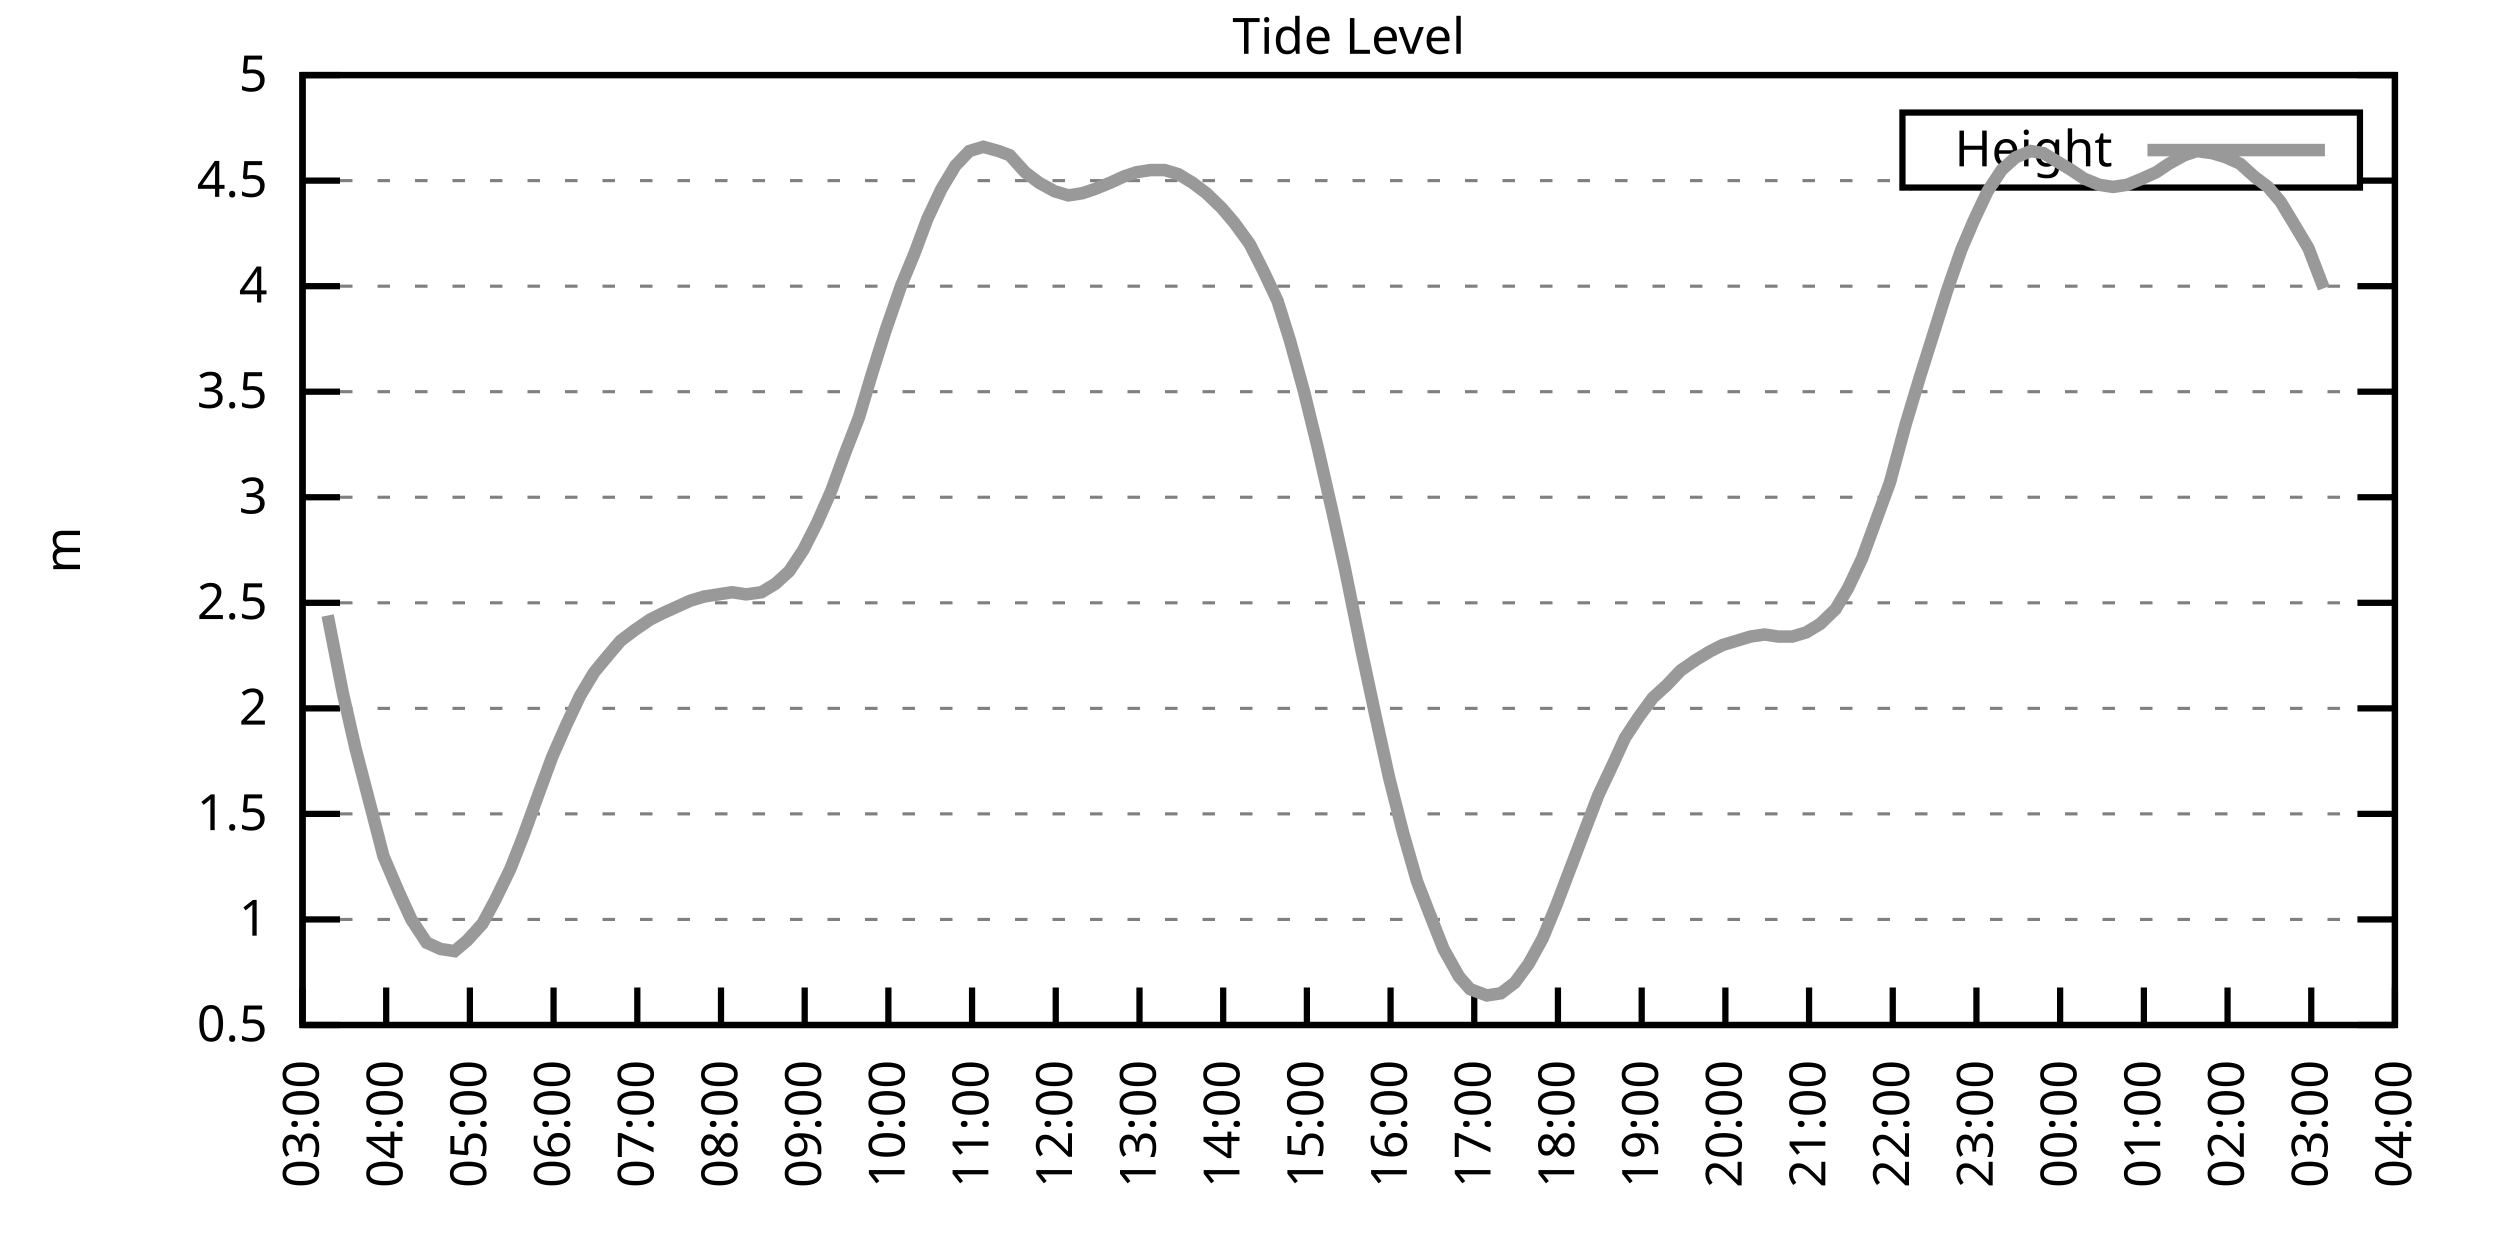
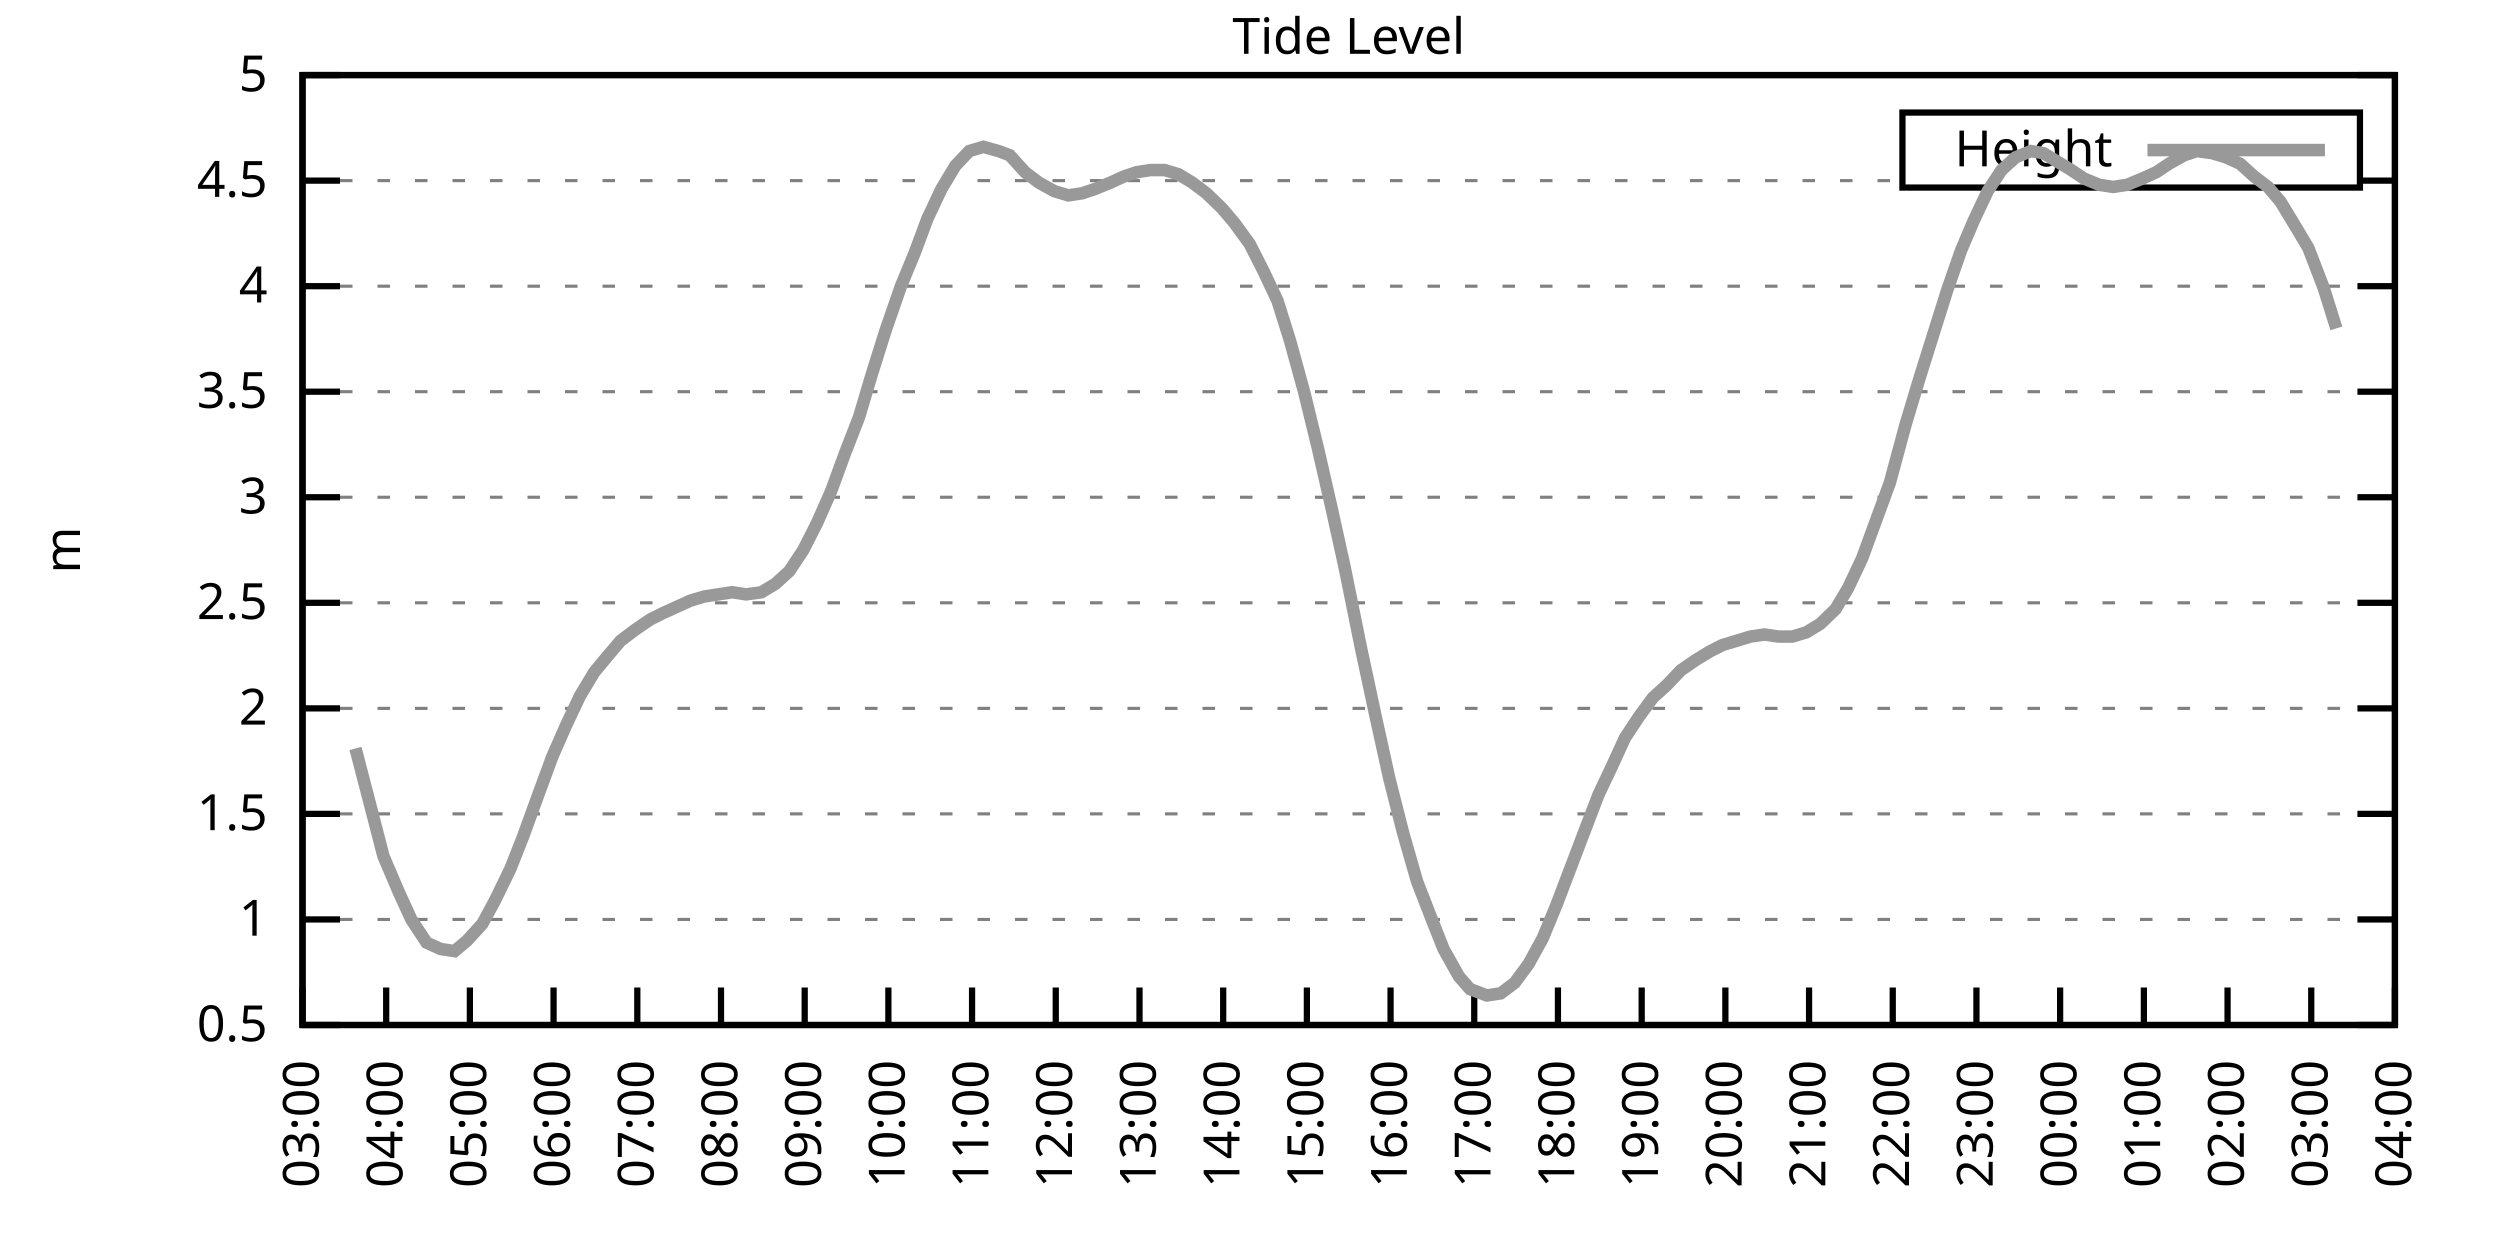
<svg xmlns="http://www.w3.org/2000/svg" xmlns:xlink="http://www.w3.org/1999/xlink" width="400" height="200" viewBox="0 0 400 200">
  <g id="gnuplot_canvas">
    <rect x="0" y="0" width="400" height="200" fill="none" />
    <defs>
      <circle id="gpDot" r="0.5" stroke-width="0.5" stroke="currentColor" />
      <path id="gpPt0" stroke-width="0.333" stroke="currentColor" d="M-1,0 h2 M0,-1 v2" />
      <path id="gpPt1" stroke-width="0.333" stroke="currentColor" d="M-1,-1 L1,1 M1,-1 L-1,1" />
      <path id="gpPt2" stroke-width="0.333" stroke="currentColor" d="M-1,0 L1,0 M0,-1 L0,1 M-1,-1 L1,1 M-1,1 L1,-1" />
      <rect id="gpPt3" stroke-width="0.333" stroke="currentColor" x="-1" y="-1" width="2" height="2" />
      <rect id="gpPt4" stroke-width="0.333" stroke="currentColor" fill="currentColor" x="-1" y="-1" width="2" height="2" />
      <circle id="gpPt5" stroke-width="0.333" stroke="currentColor" cx="0" cy="0" r="1" />
      <use xlink:href="#gpPt5" id="gpPt6" fill="currentColor" stroke="none" />
      <path id="gpPt7" stroke-width="0.333" stroke="currentColor" d="M0,-1.33 L-1.33,0.67 L1.33,0.67 z" />
      <use xlink:href="#gpPt7" id="gpPt8" fill="currentColor" stroke="none" />
      <use xlink:href="#gpPt7" id="gpPt9" stroke="currentColor" transform="rotate(180)" />
      <use xlink:href="#gpPt9" id="gpPt10" fill="currentColor" stroke="none" />
      <use xlink:href="#gpPt3" id="gpPt11" stroke="currentColor" transform="rotate(45)" />
      <use xlink:href="#gpPt11" id="gpPt12" fill="currentColor" stroke="none" />
      <path id="gpPt13" stroke-width="0.333" stroke="currentColor" d="M0,1.330 L1.265,0.411 L0.782,-1.067 L-0.782,-1.076 L-1.265,0.411 z" />
      <use xlink:href="#gpPt13" id="gpPt14" fill="currentColor" stroke="none" />
      <filter id="textbox" filterUnits="objectBoundingBox" x="0" y="0" height="1" width="1">
        <feFlood flood-color="white" flood-opacity="1" result="bgnd" />
        <feComposite in="SourceGraphic" in2="bgnd" operator="atop" />
      </filter>
      <filter id="greybox" filterUnits="objectBoundingBox" x="0" y="0" height="1" width="1">
        <feFlood flood-color="lightgrey" flood-opacity="1" result="grey" />
        <feComposite in="SourceGraphic" in2="grey" operator="atop" />
      </filter>
    </defs>
    <g fill="none" color="white" stroke="currentColor" stroke-width="1.00" stroke-linecap="butt" stroke-linejoin="miter">
</g>
    <g fill="none" color="black" stroke="currentColor" stroke-width="1.00" stroke-linecap="butt" stroke-linejoin="miter">
      <g stroke="none" shape-rendering="crispEdges">
        <polygon fill="rgb(255, 255, 255)" points="48.40,164.00 383.18,164.00 383.18,12.02 48.40,12.02 " />
      </g>
    </g>
    <g fill="none" color="black" stroke="currentColor" stroke-width="1.00" stroke-linecap="butt" stroke-linejoin="miter">
</g>
    <g fill="none" color="black" stroke="black" stroke-width="0.50" stroke-linecap="butt" stroke-linejoin="miter">
</g>
    <g fill="none" color="gray" stroke="currentColor" stroke-width="0.50" stroke-linecap="butt" stroke-linejoin="miter">
      <path stroke="gray" stroke-dasharray="2,4" class="gridline" d="M48.40,164.00 L383.19,164.00  " />
    </g>
    <g fill="none" color="gray" stroke="gray" stroke-width="1.00" stroke-linecap="butt" stroke-linejoin="miter">
</g>
    <g fill="none" color="black" stroke="currentColor" stroke-width="1.00" stroke-linecap="butt" stroke-linejoin="miter">
      <path stroke="black" d="M48.40,164.00 L54.40,164.00 M383.19,164.00 L377.19,164.00  " />
      <g transform="translate(42.80,166.60)" stroke="none" fill="black" font-family="Sans" font-size="8.00" text-anchor="end">
        <text>
          <tspan font-family="Sans"> 0.5</tspan>
        </text>
      </g>
    </g>
    <g fill="none" color="black" stroke="currentColor" stroke-width="1.00" stroke-linecap="butt" stroke-linejoin="miter">
</g>
    <g fill="none" color="black" stroke="black" stroke-width="0.50" stroke-linecap="butt" stroke-linejoin="miter">
</g>
    <g fill="none" color="gray" stroke="currentColor" stroke-width="0.50" stroke-linecap="butt" stroke-linejoin="miter">
      <path stroke="gray" stroke-dasharray="2,4" class="gridline" d="M48.40,147.11 L383.19,147.11  " />
    </g>
    <g fill="none" color="gray" stroke="gray" stroke-width="1.00" stroke-linecap="butt" stroke-linejoin="miter">
</g>
    <g fill="none" color="black" stroke="currentColor" stroke-width="1.00" stroke-linecap="butt" stroke-linejoin="miter">
      <path stroke="black" d="M48.40,147.11 L54.40,147.11 M383.19,147.11 L377.19,147.11  " />
      <g transform="translate(42.80,149.71)" stroke="none" fill="black" font-family="Sans" font-size="8.00" text-anchor="end">
        <text>
          <tspan font-family="Sans"> 1</tspan>
        </text>
      </g>
    </g>
    <g fill="none" color="black" stroke="currentColor" stroke-width="1.00" stroke-linecap="butt" stroke-linejoin="miter">
</g>
    <g fill="none" color="black" stroke="black" stroke-width="0.50" stroke-linecap="butt" stroke-linejoin="miter">
</g>
    <g fill="none" color="gray" stroke="currentColor" stroke-width="0.50" stroke-linecap="butt" stroke-linejoin="miter">
      <path stroke="gray" stroke-dasharray="2,4" class="gridline" d="M48.40,130.22 L383.19,130.22  " />
    </g>
    <g fill="none" color="gray" stroke="gray" stroke-width="1.00" stroke-linecap="butt" stroke-linejoin="miter">
</g>
    <g fill="none" color="black" stroke="currentColor" stroke-width="1.00" stroke-linecap="butt" stroke-linejoin="miter">
      <path stroke="black" d="M48.40,130.22 L54.40,130.22 M383.19,130.22 L377.19,130.22  " />
      <g transform="translate(42.80,132.82)" stroke="none" fill="black" font-family="Sans" font-size="8.00" text-anchor="end">
        <text>
          <tspan font-family="Sans"> 1.5</tspan>
        </text>
      </g>
    </g>
    <g fill="none" color="black" stroke="currentColor" stroke-width="1.00" stroke-linecap="butt" stroke-linejoin="miter">
</g>
    <g fill="none" color="black" stroke="black" stroke-width="0.50" stroke-linecap="butt" stroke-linejoin="miter">
</g>
    <g fill="none" color="gray" stroke="currentColor" stroke-width="0.50" stroke-linecap="butt" stroke-linejoin="miter">
      <path stroke="gray" stroke-dasharray="2,4" class="gridline" d="M48.40,113.34 L383.19,113.34  " />
    </g>
    <g fill="none" color="gray" stroke="gray" stroke-width="1.00" stroke-linecap="butt" stroke-linejoin="miter">
</g>
    <g fill="none" color="black" stroke="currentColor" stroke-width="1.00" stroke-linecap="butt" stroke-linejoin="miter">
      <path stroke="black" d="M48.40,113.34 L54.40,113.34 M383.19,113.34 L377.19,113.34  " />
      <g transform="translate(42.80,115.94)" stroke="none" fill="black" font-family="Sans" font-size="8.00" text-anchor="end">
        <text>
          <tspan font-family="Sans"> 2</tspan>
        </text>
      </g>
    </g>
    <g fill="none" color="black" stroke="currentColor" stroke-width="1.00" stroke-linecap="butt" stroke-linejoin="miter">
</g>
    <g fill="none" color="black" stroke="black" stroke-width="0.50" stroke-linecap="butt" stroke-linejoin="miter">
</g>
    <g fill="none" color="gray" stroke="currentColor" stroke-width="0.50" stroke-linecap="butt" stroke-linejoin="miter">
      <path stroke="gray" stroke-dasharray="2,4" class="gridline" d="M48.40,96.45 L383.19,96.45  " />
    </g>
    <g fill="none" color="gray" stroke="gray" stroke-width="1.00" stroke-linecap="butt" stroke-linejoin="miter">
</g>
    <g fill="none" color="black" stroke="currentColor" stroke-width="1.00" stroke-linecap="butt" stroke-linejoin="miter">
      <path stroke="black" d="M48.40,96.45 L54.40,96.45 M383.19,96.45 L377.19,96.45  " />
      <g transform="translate(42.80,99.05)" stroke="none" fill="black" font-family="Sans" font-size="8.00" text-anchor="end">
        <text>
          <tspan font-family="Sans"> 2.5</tspan>
        </text>
      </g>
    </g>
    <g fill="none" color="black" stroke="currentColor" stroke-width="1.00" stroke-linecap="butt" stroke-linejoin="miter">
</g>
    <g fill="none" color="black" stroke="black" stroke-width="0.50" stroke-linecap="butt" stroke-linejoin="miter">
</g>
    <g fill="none" color="gray" stroke="currentColor" stroke-width="0.50" stroke-linecap="butt" stroke-linejoin="miter">
      <path stroke="gray" stroke-dasharray="2,4" class="gridline" d="M48.40,79.56 L383.19,79.56  " />
    </g>
    <g fill="none" color="gray" stroke="gray" stroke-width="1.00" stroke-linecap="butt" stroke-linejoin="miter">
</g>
    <g fill="none" color="black" stroke="currentColor" stroke-width="1.00" stroke-linecap="butt" stroke-linejoin="miter">
      <path stroke="black" d="M48.40,79.56 L54.40,79.56 M383.19,79.56 L377.19,79.56  " />
      <g transform="translate(42.80,82.16)" stroke="none" fill="black" font-family="Sans" font-size="8.00" text-anchor="end">
        <text>
          <tspan font-family="Sans"> 3</tspan>
        </text>
      </g>
    </g>
    <g fill="none" color="black" stroke="currentColor" stroke-width="1.00" stroke-linecap="butt" stroke-linejoin="miter">
</g>
    <g fill="none" color="black" stroke="black" stroke-width="0.50" stroke-linecap="butt" stroke-linejoin="miter">
</g>
    <g fill="none" color="gray" stroke="currentColor" stroke-width="0.50" stroke-linecap="butt" stroke-linejoin="miter">
      <path stroke="gray" stroke-dasharray="2,4" class="gridline" d="M48.40,62.67 L383.19,62.67  " />
    </g>
    <g fill="none" color="gray" stroke="gray" stroke-width="1.00" stroke-linecap="butt" stroke-linejoin="miter">
</g>
    <g fill="none" color="black" stroke="currentColor" stroke-width="1.00" stroke-linecap="butt" stroke-linejoin="miter">
      <path stroke="black" d="M48.40,62.67 L54.40,62.67 M383.19,62.67 L377.19,62.67  " />
      <g transform="translate(42.80,65.27)" stroke="none" fill="black" font-family="Sans" font-size="8.00" text-anchor="end">
        <text>
          <tspan font-family="Sans"> 3.5</tspan>
        </text>
      </g>
    </g>
    <g fill="none" color="black" stroke="currentColor" stroke-width="1.00" stroke-linecap="butt" stroke-linejoin="miter">
</g>
    <g fill="none" color="black" stroke="black" stroke-width="0.50" stroke-linecap="butt" stroke-linejoin="miter">
</g>
    <g fill="none" color="gray" stroke="currentColor" stroke-width="0.50" stroke-linecap="butt" stroke-linejoin="miter">
      <path stroke="gray" stroke-dasharray="2,4" class="gridline" d="M48.40,45.79 L383.19,45.79  " />
    </g>
    <g fill="none" color="gray" stroke="gray" stroke-width="1.00" stroke-linecap="butt" stroke-linejoin="miter">
</g>
    <g fill="none" color="black" stroke="currentColor" stroke-width="1.00" stroke-linecap="butt" stroke-linejoin="miter">
      <path stroke="black" d="M48.40,45.79 L54.40,45.79 M383.19,45.79 L377.19,45.79  " />
      <g transform="translate(42.80,48.39)" stroke="none" fill="black" font-family="Sans" font-size="8.00" text-anchor="end">
        <text>
          <tspan font-family="Sans"> 4</tspan>
        </text>
      </g>
    </g>
    <g fill="none" color="black" stroke="currentColor" stroke-width="1.00" stroke-linecap="butt" stroke-linejoin="miter">
</g>
    <g fill="none" color="black" stroke="black" stroke-width="0.50" stroke-linecap="butt" stroke-linejoin="miter">
</g>
    <g fill="none" color="gray" stroke="currentColor" stroke-width="0.50" stroke-linecap="butt" stroke-linejoin="miter">
      <path stroke="gray" stroke-dasharray="2,4" class="gridline" d="M48.40,28.90 L304.39,28.90 M377.59,28.90 L383.19,28.90  " />
    </g>
    <g fill="none" color="gray" stroke="gray" stroke-width="1.00" stroke-linecap="butt" stroke-linejoin="miter">
</g>
    <g fill="none" color="black" stroke="currentColor" stroke-width="1.00" stroke-linecap="butt" stroke-linejoin="miter">
      <path stroke="black" d="M48.40,28.90 L54.40,28.90 M383.19,28.90 L377.19,28.90  " />
      <g transform="translate(42.80,31.50)" stroke="none" fill="black" font-family="Sans" font-size="8.00" text-anchor="end">
        <text>
          <tspan font-family="Sans"> 4.5</tspan>
        </text>
      </g>
    </g>
    <g fill="none" color="black" stroke="currentColor" stroke-width="1.00" stroke-linecap="butt" stroke-linejoin="miter">
</g>
    <g fill="none" color="black" stroke="black" stroke-width="0.50" stroke-linecap="butt" stroke-linejoin="miter">
</g>
    <g fill="none" color="gray" stroke="currentColor" stroke-width="0.50" stroke-linecap="butt" stroke-linejoin="miter">
      <path stroke="gray" stroke-dasharray="2,4" class="gridline" d="M48.40,12.01 L383.19,12.01  " />
    </g>
    <g fill="none" color="gray" stroke="gray" stroke-width="1.00" stroke-linecap="butt" stroke-linejoin="miter">
</g>
    <g fill="none" color="black" stroke="currentColor" stroke-width="1.00" stroke-linecap="butt" stroke-linejoin="miter">
      <path stroke="black" d="M48.40,12.01 L54.40,12.01 M383.19,12.01 L377.19,12.01  " />
      <g transform="translate(42.80,14.61)" stroke="none" fill="black" font-family="Sans" font-size="8.00" text-anchor="end">
        <text>
          <tspan font-family="Sans"> 5</tspan>
        </text>
      </g>
    </g>
    <g fill="none" color="black" stroke="currentColor" stroke-width="1.00" stroke-linecap="butt" stroke-linejoin="miter">
      <path stroke="black" d="M48.40,164.00 L48.40,158.00  " />
      <g transform="translate(51.00,169.60) rotate(270.00)" stroke="none" fill="black" font-family="Sans" font-size="8.00" text-anchor="end">
        <text>
          <tspan font-family="Sans">03:00</tspan>
        </text>
      </g>
    </g>
    <g fill="none" color="black" stroke="currentColor" stroke-width="1.00" stroke-linecap="butt" stroke-linejoin="miter">
      <path stroke="black" d="M61.79,164.00 L61.79,158.00  " />
      <g transform="translate(64.39,169.60) rotate(270.00)" stroke="none" fill="black" font-family="Sans" font-size="8.00" text-anchor="end">
        <text>
          <tspan font-family="Sans">04:00</tspan>
        </text>
      </g>
    </g>
    <g fill="none" color="black" stroke="currentColor" stroke-width="1.00" stroke-linecap="butt" stroke-linejoin="miter">
      <path stroke="black" d="M75.18,164.00 L75.18,158.00  " />
      <g transform="translate(77.78,169.60) rotate(270.00)" stroke="none" fill="black" font-family="Sans" font-size="8.00" text-anchor="end">
        <text>
          <tspan font-family="Sans">05:00</tspan>
        </text>
      </g>
    </g>
    <g fill="none" color="black" stroke="currentColor" stroke-width="1.00" stroke-linecap="butt" stroke-linejoin="miter">
      <path stroke="black" d="M88.57,164.00 L88.57,158.00  " />
      <g transform="translate(91.17,169.60) rotate(270.00)" stroke="none" fill="black" font-family="Sans" font-size="8.00" text-anchor="end">
        <text>
          <tspan font-family="Sans">06:00</tspan>
        </text>
      </g>
    </g>
    <g fill="none" color="black" stroke="currentColor" stroke-width="1.00" stroke-linecap="butt" stroke-linejoin="miter">
      <path stroke="black" d="M101.97,164.00 L101.97,158.00  " />
      <g transform="translate(104.57,169.60) rotate(270.00)" stroke="none" fill="black" font-family="Sans" font-size="8.00" text-anchor="end">
        <text>
          <tspan font-family="Sans">07:00</tspan>
        </text>
      </g>
    </g>
    <g fill="none" color="black" stroke="currentColor" stroke-width="1.00" stroke-linecap="butt" stroke-linejoin="miter">
      <path stroke="black" d="M115.36,164.00 L115.36,158.00  " />
      <g transform="translate(117.96,169.60) rotate(270.00)" stroke="none" fill="black" font-family="Sans" font-size="8.00" text-anchor="end">
        <text>
          <tspan font-family="Sans">08:00</tspan>
        </text>
      </g>
    </g>
    <g fill="none" color="black" stroke="currentColor" stroke-width="1.00" stroke-linecap="butt" stroke-linejoin="miter">
      <path stroke="black" d="M128.75,164.00 L128.75,158.00  " />
      <g transform="translate(131.35,169.60) rotate(270.00)" stroke="none" fill="black" font-family="Sans" font-size="8.00" text-anchor="end">
        <text>
          <tspan font-family="Sans">09:00</tspan>
        </text>
      </g>
    </g>
    <g fill="none" color="black" stroke="currentColor" stroke-width="1.00" stroke-linecap="butt" stroke-linejoin="miter">
      <path stroke="black" d="M142.14,164.00 L142.14,158.00  " />
      <g transform="translate(144.74,169.60) rotate(270.00)" stroke="none" fill="black" font-family="Sans" font-size="8.00" text-anchor="end">
        <text>
          <tspan font-family="Sans">10:00</tspan>
        </text>
      </g>
    </g>
    <g fill="none" color="black" stroke="currentColor" stroke-width="1.00" stroke-linecap="butt" stroke-linejoin="miter">
      <path stroke="black" d="M155.53,164.00 L155.53,158.00  " />
      <g transform="translate(158.13,169.60) rotate(270.00)" stroke="none" fill="black" font-family="Sans" font-size="8.00" text-anchor="end">
        <text>
          <tspan font-family="Sans">11:00</tspan>
        </text>
      </g>
    </g>
    <g fill="none" color="black" stroke="currentColor" stroke-width="1.00" stroke-linecap="butt" stroke-linejoin="miter">
      <path stroke="black" d="M168.92,164.00 L168.92,158.00  " />
      <g transform="translate(171.52,169.60) rotate(270.00)" stroke="none" fill="black" font-family="Sans" font-size="8.00" text-anchor="end">
        <text>
          <tspan font-family="Sans">12:00</tspan>
        </text>
      </g>
    </g>
    <g fill="none" color="black" stroke="currentColor" stroke-width="1.00" stroke-linecap="butt" stroke-linejoin="miter">
      <path stroke="black" d="M182.32,164.00 L182.32,158.00  " />
      <g transform="translate(184.92,169.60) rotate(270.00)" stroke="none" fill="black" font-family="Sans" font-size="8.00" text-anchor="end">
        <text>
          <tspan font-family="Sans">13:00</tspan>
        </text>
      </g>
    </g>
    <g fill="none" color="black" stroke="currentColor" stroke-width="1.00" stroke-linecap="butt" stroke-linejoin="miter">
      <path stroke="black" d="M195.71,164.00 L195.71,158.00  " />
      <g transform="translate(198.31,169.60) rotate(270.00)" stroke="none" fill="black" font-family="Sans" font-size="8.00" text-anchor="end">
        <text>
          <tspan font-family="Sans">14:00</tspan>
        </text>
      </g>
    </g>
    <g fill="none" color="black" stroke="currentColor" stroke-width="1.00" stroke-linecap="butt" stroke-linejoin="miter">
      <path stroke="black" d="M209.10,164.00 L209.10,158.00  " />
      <g transform="translate(211.70,169.60) rotate(270.00)" stroke="none" fill="black" font-family="Sans" font-size="8.00" text-anchor="end">
        <text>
          <tspan font-family="Sans">15:00</tspan>
        </text>
      </g>
    </g>
    <g fill="none" color="black" stroke="currentColor" stroke-width="1.00" stroke-linecap="butt" stroke-linejoin="miter">
      <path stroke="black" d="M222.49,164.00 L222.49,158.00  " />
      <g transform="translate(225.09,169.60) rotate(270.00)" stroke="none" fill="black" font-family="Sans" font-size="8.00" text-anchor="end">
        <text>
          <tspan font-family="Sans">16:00</tspan>
        </text>
      </g>
    </g>
    <g fill="none" color="black" stroke="currentColor" stroke-width="1.00" stroke-linecap="butt" stroke-linejoin="miter">
      <path stroke="black" d="M235.88,164.00 L235.88,158.00  " />
      <g transform="translate(238.48,169.60) rotate(270.00)" stroke="none" fill="black" font-family="Sans" font-size="8.00" text-anchor="end">
        <text>
          <tspan font-family="Sans">17:00</tspan>
        </text>
      </g>
    </g>
    <g fill="none" color="black" stroke="currentColor" stroke-width="1.00" stroke-linecap="butt" stroke-linejoin="miter">
      <path stroke="black" d="M249.27,164.00 L249.27,158.00  " />
      <g transform="translate(251.87,169.60) rotate(270.00)" stroke="none" fill="black" font-family="Sans" font-size="8.00" text-anchor="end">
        <text>
          <tspan font-family="Sans">18:00</tspan>
        </text>
      </g>
    </g>
    <g fill="none" color="black" stroke="currentColor" stroke-width="1.00" stroke-linecap="butt" stroke-linejoin="miter">
      <path stroke="black" d="M262.67,164.00 L262.67,158.00  " />
      <g transform="translate(265.27,169.60) rotate(270.00)" stroke="none" fill="black" font-family="Sans" font-size="8.00" text-anchor="end">
        <text>
          <tspan font-family="Sans">19:00</tspan>
        </text>
      </g>
    </g>
    <g fill="none" color="black" stroke="currentColor" stroke-width="1.00" stroke-linecap="butt" stroke-linejoin="miter">
      <path stroke="black" d="M276.06,164.00 L276.06,158.00  " />
      <g transform="translate(278.66,169.60) rotate(270.00)" stroke="none" fill="black" font-family="Sans" font-size="8.00" text-anchor="end">
        <text>
          <tspan font-family="Sans">20:00</tspan>
        </text>
      </g>
    </g>
    <g fill="none" color="black" stroke="currentColor" stroke-width="1.00" stroke-linecap="butt" stroke-linejoin="miter">
      <path stroke="black" d="M289.45,164.00 L289.45,158.00  " />
      <g transform="translate(292.05,169.60) rotate(270.00)" stroke="none" fill="black" font-family="Sans" font-size="8.00" text-anchor="end">
        <text>
          <tspan font-family="Sans">21:00</tspan>
        </text>
      </g>
    </g>
    <g fill="none" color="black" stroke="currentColor" stroke-width="1.00" stroke-linecap="butt" stroke-linejoin="miter">
      <path stroke="black" d="M302.84,164.00 L302.84,158.00  " />
      <g transform="translate(305.44,169.60) rotate(270.00)" stroke="none" fill="black" font-family="Sans" font-size="8.00" text-anchor="end">
        <text>
          <tspan font-family="Sans">22:00</tspan>
        </text>
      </g>
    </g>
    <g fill="none" color="black" stroke="currentColor" stroke-width="1.00" stroke-linecap="butt" stroke-linejoin="miter">
      <path stroke="black" d="M316.23,164.00 L316.23,158.00  " />
      <g transform="translate(318.83,169.60) rotate(270.00)" stroke="none" fill="black" font-family="Sans" font-size="8.00" text-anchor="end">
        <text>
          <tspan font-family="Sans">23:00</tspan>
        </text>
      </g>
    </g>
    <g fill="none" color="black" stroke="currentColor" stroke-width="1.00" stroke-linecap="butt" stroke-linejoin="miter">
      <path stroke="black" d="M329.62,164.00 L329.62,158.00  " />
      <g transform="translate(332.22,169.60) rotate(270.00)" stroke="none" fill="black" font-family="Sans" font-size="8.00" text-anchor="end">
        <text>
          <tspan font-family="Sans">00:00</tspan>
        </text>
      </g>
    </g>
    <g fill="none" color="black" stroke="currentColor" stroke-width="1.00" stroke-linecap="butt" stroke-linejoin="miter">
      <path stroke="black" d="M343.02,164.00 L343.02,158.00  " />
      <g transform="translate(345.62,169.60) rotate(270.00)" stroke="none" fill="black" font-family="Sans" font-size="8.00" text-anchor="end">
        <text>
          <tspan font-family="Sans">01:00</tspan>
        </text>
      </g>
    </g>
    <g fill="none" color="black" stroke="currentColor" stroke-width="1.00" stroke-linecap="butt" stroke-linejoin="miter">
      <path stroke="black" d="M356.41,164.00 L356.41,158.00  " />
      <g transform="translate(359.01,169.60) rotate(270.00)" stroke="none" fill="black" font-family="Sans" font-size="8.00" text-anchor="end">
        <text>
          <tspan font-family="Sans">02:00</tspan>
        </text>
      </g>
    </g>
    <g fill="none" color="black" stroke="currentColor" stroke-width="1.00" stroke-linecap="butt" stroke-linejoin="miter">
      <path stroke="black" d="M369.80,164.00 L369.80,158.00  " />
      <g transform="translate(372.40,169.60) rotate(270.00)" stroke="none" fill="black" font-family="Sans" font-size="8.00" text-anchor="end">
        <text>
          <tspan font-family="Sans">03:00</tspan>
        </text>
      </g>
    </g>
    <g fill="none" color="black" stroke="currentColor" stroke-width="1.00" stroke-linecap="butt" stroke-linejoin="miter">
      <path stroke="black" d="M383.19,164.00 L383.19,158.00  " />
      <g transform="translate(385.79,169.60) rotate(270.00)" stroke="none" fill="black" font-family="Sans" font-size="8.00" text-anchor="end">
        <text>
          <tspan font-family="Sans">04:00</tspan>
        </text>
      </g>
    </g>
    <g fill="none" color="black" stroke="currentColor" stroke-width="1.00" stroke-linecap="butt" stroke-linejoin="miter">
</g>
    <g fill="none" color="black" stroke="currentColor" stroke-width="1.00" stroke-linecap="butt" stroke-linejoin="miter">
      <path stroke="black" d="M48.40,12.01 L48.40,164.00 L383.19,164.00 L383.19,12.01 L48.40,12.01 Z  " />
    </g>
    <g fill="none" color="black" stroke="currentColor" stroke-width="1.00" stroke-linecap="butt" stroke-linejoin="miter">
</g>
    <g fill="none" color="black" stroke="currentColor" stroke-width="1.00" stroke-linecap="butt" stroke-linejoin="miter">
      <path stroke="black" d="M304.39,30.01 L304.39,18.01 L377.59,18.01 L377.59,30.01 L304.39,30.01 Z  " />
    </g>
    <g id="Tide_level_plot_1">
      <g fill="none" color="white" stroke="black" stroke-width="2.00" stroke-linecap="butt" stroke-linejoin="miter">
</g>
      <g fill="none" color="black" stroke="currentColor" stroke-width="2.00" stroke-linecap="butt" stroke-linejoin="miter">
        <g transform="translate(337.99,26.61)" stroke="none" fill="black" font-family="Sans" font-size="8.00" text-anchor="end">
          <text>
            <tspan font-family="Sans">Height</tspan>
          </text>
        </g>
      </g>
      <g fill="none" color="black" stroke="currentColor" stroke-width="2.00" stroke-linecap="butt" stroke-linejoin="miter">
-         <path stroke="rgb(153, 153, 153)" d="M343.59,24.01 L371.99,24.01 M52.42,98.48 L54.87,110.97 L56.88,119.75 L59.34,129.21 L61.35,136.98 L63.80,142.72   L65.81,147.11 L68.26,150.83 L70.50,151.84 L72.73,152.18 L74.74,150.49 L77.19,147.79 L79.20,144.07 L81.66,139.01   L83.66,133.94 L86.12,127.18 L88.35,121.11 L90.58,116.04 L92.82,111.31 L95.05,107.59 L97.28,104.89 L99.29,102.53   L101.52,100.84 L103.98,99.15 L105.98,98.14 L108.22,97.12 L110.45,96.11 L112.68,95.44 L114.91,95.10 L117.14,94.76   L119.38,95.10 L121.83,94.76 L124.06,93.41 L126.29,91.38 L128.53,88.00 L130.76,83.61 L132.99,78.55 L135.22,72.47   L137.45,66.73 L139.46,59.97 L141.69,52.88 L144.15,45.79 L146.38,40.38 L148.39,34.98 L150.62,30.25 L152.85,26.53   L155.09,24.17 L157.32,23.49 L159.77,24.17 L161.56,24.84 L164.01,27.55 L166.25,29.24 L168.70,30.59 L170.93,31.26   L173.17,30.92 L175.17,30.25 L177.63,29.24 L179.86,28.22 L181.87,27.55 L184.10,27.21 L186.33,27.21 L188.57,27.88   L190.80,29.24 L193.03,30.92 L195.48,33.29 L197.49,35.65 L199.95,39.03 L202.18,43.42 L204.41,48.15 L206.42,54.57   L208.65,62.67 L210.88,71.79 L213.12,81.59 L215.13,90.71 L217.80,103.88 L220.04,114.35 L222.27,124.48 L224.50,133.26   L226.73,141.03 L228.96,146.77 L230.97,151.84 L233.43,156.23 L235.21,158.26 L237.89,159.27 L240.12,158.93 L242.36,157.24   L244.59,154.21 L246.82,150.15 L249.05,144.75 L253.29,133.60 L255.75,127.18 L257.98,122.46 L259.99,118.07 L262.22,114.69   L264.45,111.65 L266.68,109.62 L268.92,107.26 L271.37,105.57 L273.60,104.22 L275.61,103.20 L277.84,102.53 L280.07,101.85   L282.31,101.52 L284.54,101.85 L286.77,101.85 L289.00,101.18 L291.23,99.83 L293.69,97.46 L295.70,94.08 L297.93,89.36   L300.16,83.28 L302.39,77.20 L304.85,68.08 L307.08,60.65 L309.31,53.55 L311.54,46.46 L313.78,40.04 L315.79,35.32   L318.02,30.59 L320.25,27.21 L322.48,25.18 L324.94,24.17 L326.95,24.51 L329.18,25.86 L331.41,27.21 L333.42,28.56   L335.87,29.57 L338.10,29.91 L340.34,29.57 L342.79,28.56 L345.02,27.55 L347.03,26.20 L349.49,24.84 L351.50,24.17   L353.95,24.51 L356.18,25.18 L358.42,26.20 L360.65,28.22 L362.88,29.91 L364.89,32.28 L367.34,36.33 L369.35,39.71   L371.81,46.12  " />
+         <path stroke="rgb(153, 153, 153)" d="M343.59,24.01 L371.99,24.01 M56.88,119.75 L59.34,129.21 L61.35,136.98 L63.80,142.72 L65.81,147.11 L68.26,150.83   L70.50,151.84 L72.73,152.18 L74.74,150.49 L77.19,147.79 L79.20,144.07 L81.66,139.01 L83.66,133.94 L86.12,127.18   L88.35,121.11 L90.58,116.04 L92.82,111.31 L95.05,107.59 L97.28,104.89 L99.29,102.53 L101.52,100.84 L103.98,99.15   L105.98,98.14 L108.22,97.12 L110.45,96.11 L112.68,95.44 L114.91,95.10 L117.14,94.76 L119.38,95.10 L121.83,94.76   L124.06,93.41 L126.29,91.38 L128.53,88.00 L130.76,83.61 L132.99,78.55 L135.22,72.47 L137.45,66.73 L139.46,59.97   L141.69,52.88 L144.15,45.79 L146.38,40.38 L148.39,34.98 L150.62,30.25 L152.85,26.53 L155.09,24.17 L157.32,23.49   L159.77,24.17 L161.56,24.84 L164.01,27.55 L166.25,29.24 L168.70,30.59 L170.93,31.26 L173.17,30.92 L175.17,30.25   L177.63,29.24 L179.86,28.22 L181.87,27.55 L184.10,27.21 L186.33,27.21 L188.57,27.88 L190.80,29.24 L193.03,30.92   L195.48,33.29 L197.49,35.65 L199.95,39.03 L202.18,43.42 L204.41,48.15 L206.42,54.57 L208.65,62.67 L210.88,71.79   L213.12,81.59 L215.13,90.71 L217.80,103.88 L220.04,114.35 L222.27,124.48 L224.50,133.26 L226.73,141.03 L228.96,146.77   L230.97,151.84 L233.43,156.23 L235.21,158.26 L237.89,159.27 L240.12,158.93 L242.36,157.24 L244.59,154.21 L246.82,150.15   L249.05,144.75 L253.29,133.60 L255.75,127.18 L257.98,122.46 L259.99,118.07 L262.22,114.69 L264.45,111.65 L266.68,109.62   L268.92,107.26 L271.37,105.57 L273.60,104.22 L275.61,103.20 L277.84,102.53 L280.07,101.85 L282.31,101.52 L284.54,101.85   L286.77,101.85 L289.00,101.18 L291.23,99.83 L293.69,97.46 L295.70,94.08 L297.93,89.36 L300.16,83.28 L302.39,77.20   L304.85,68.08 L307.08,60.65 L309.31,53.55 L311.54,46.46 L313.78,40.04 L315.79,35.32 L318.02,30.59 L320.25,27.21   L322.48,25.18 L324.94,24.17 L326.95,24.51 L329.18,25.86 L331.41,27.21 L333.42,28.56 L335.87,29.57 L338.10,29.91   L340.34,29.57 L342.79,28.56 L345.02,27.55 L347.03,26.20 L349.49,24.84 L351.50,24.17 L353.95,24.51 L356.18,25.18   L358.42,26.20 L360.65,28.22 L362.88,29.91 L364.89,32.28 L367.34,36.33 L369.35,39.71 L371.81,46.12 L373.82,52.54    " />
      </g>
    </g>
    <g fill="none" color="black" stroke="currentColor" stroke-width="2.00" stroke-linecap="butt" stroke-linejoin="miter">
</g>
    <g fill="none" color="black" stroke="black" stroke-width="1.00" stroke-linecap="butt" stroke-linejoin="miter">
</g>
    <g fill="none" color="black" stroke="currentColor" stroke-width="1.00" stroke-linecap="butt" stroke-linejoin="miter">
      <path stroke="black" d="M48.40,12.01 L48.40,164.00 L383.19,164.00 L383.19,12.01 L48.40,12.01 Z  " />
      <g transform="translate(12.80,88.01) rotate(270.00)" stroke="none" fill="black" font-family="Sans" font-size="8.00" text-anchor="middle">
        <text>
          <tspan font-family="Sans">m</tspan>
        </text>
      </g>
    </g>
    <g fill="none" color="black" stroke="currentColor" stroke-width="1.00" stroke-linecap="butt" stroke-linejoin="miter">
</g>
    <g fill="none" color="black" stroke="currentColor" stroke-width="1.00" stroke-linecap="butt" stroke-linejoin="miter">
      <g transform="translate(215.79,8.61)" stroke="none" fill="black" font-family="Sans" font-size="8.00" text-anchor="middle">
        <text>
          <tspan font-family="Sans">Tide Level</tspan>
        </text>
      </g>
    </g>
    <g fill="none" color="black" stroke="currentColor" stroke-width="1.00" stroke-linecap="butt" stroke-linejoin="miter">
</g>
  </g>
</svg>
